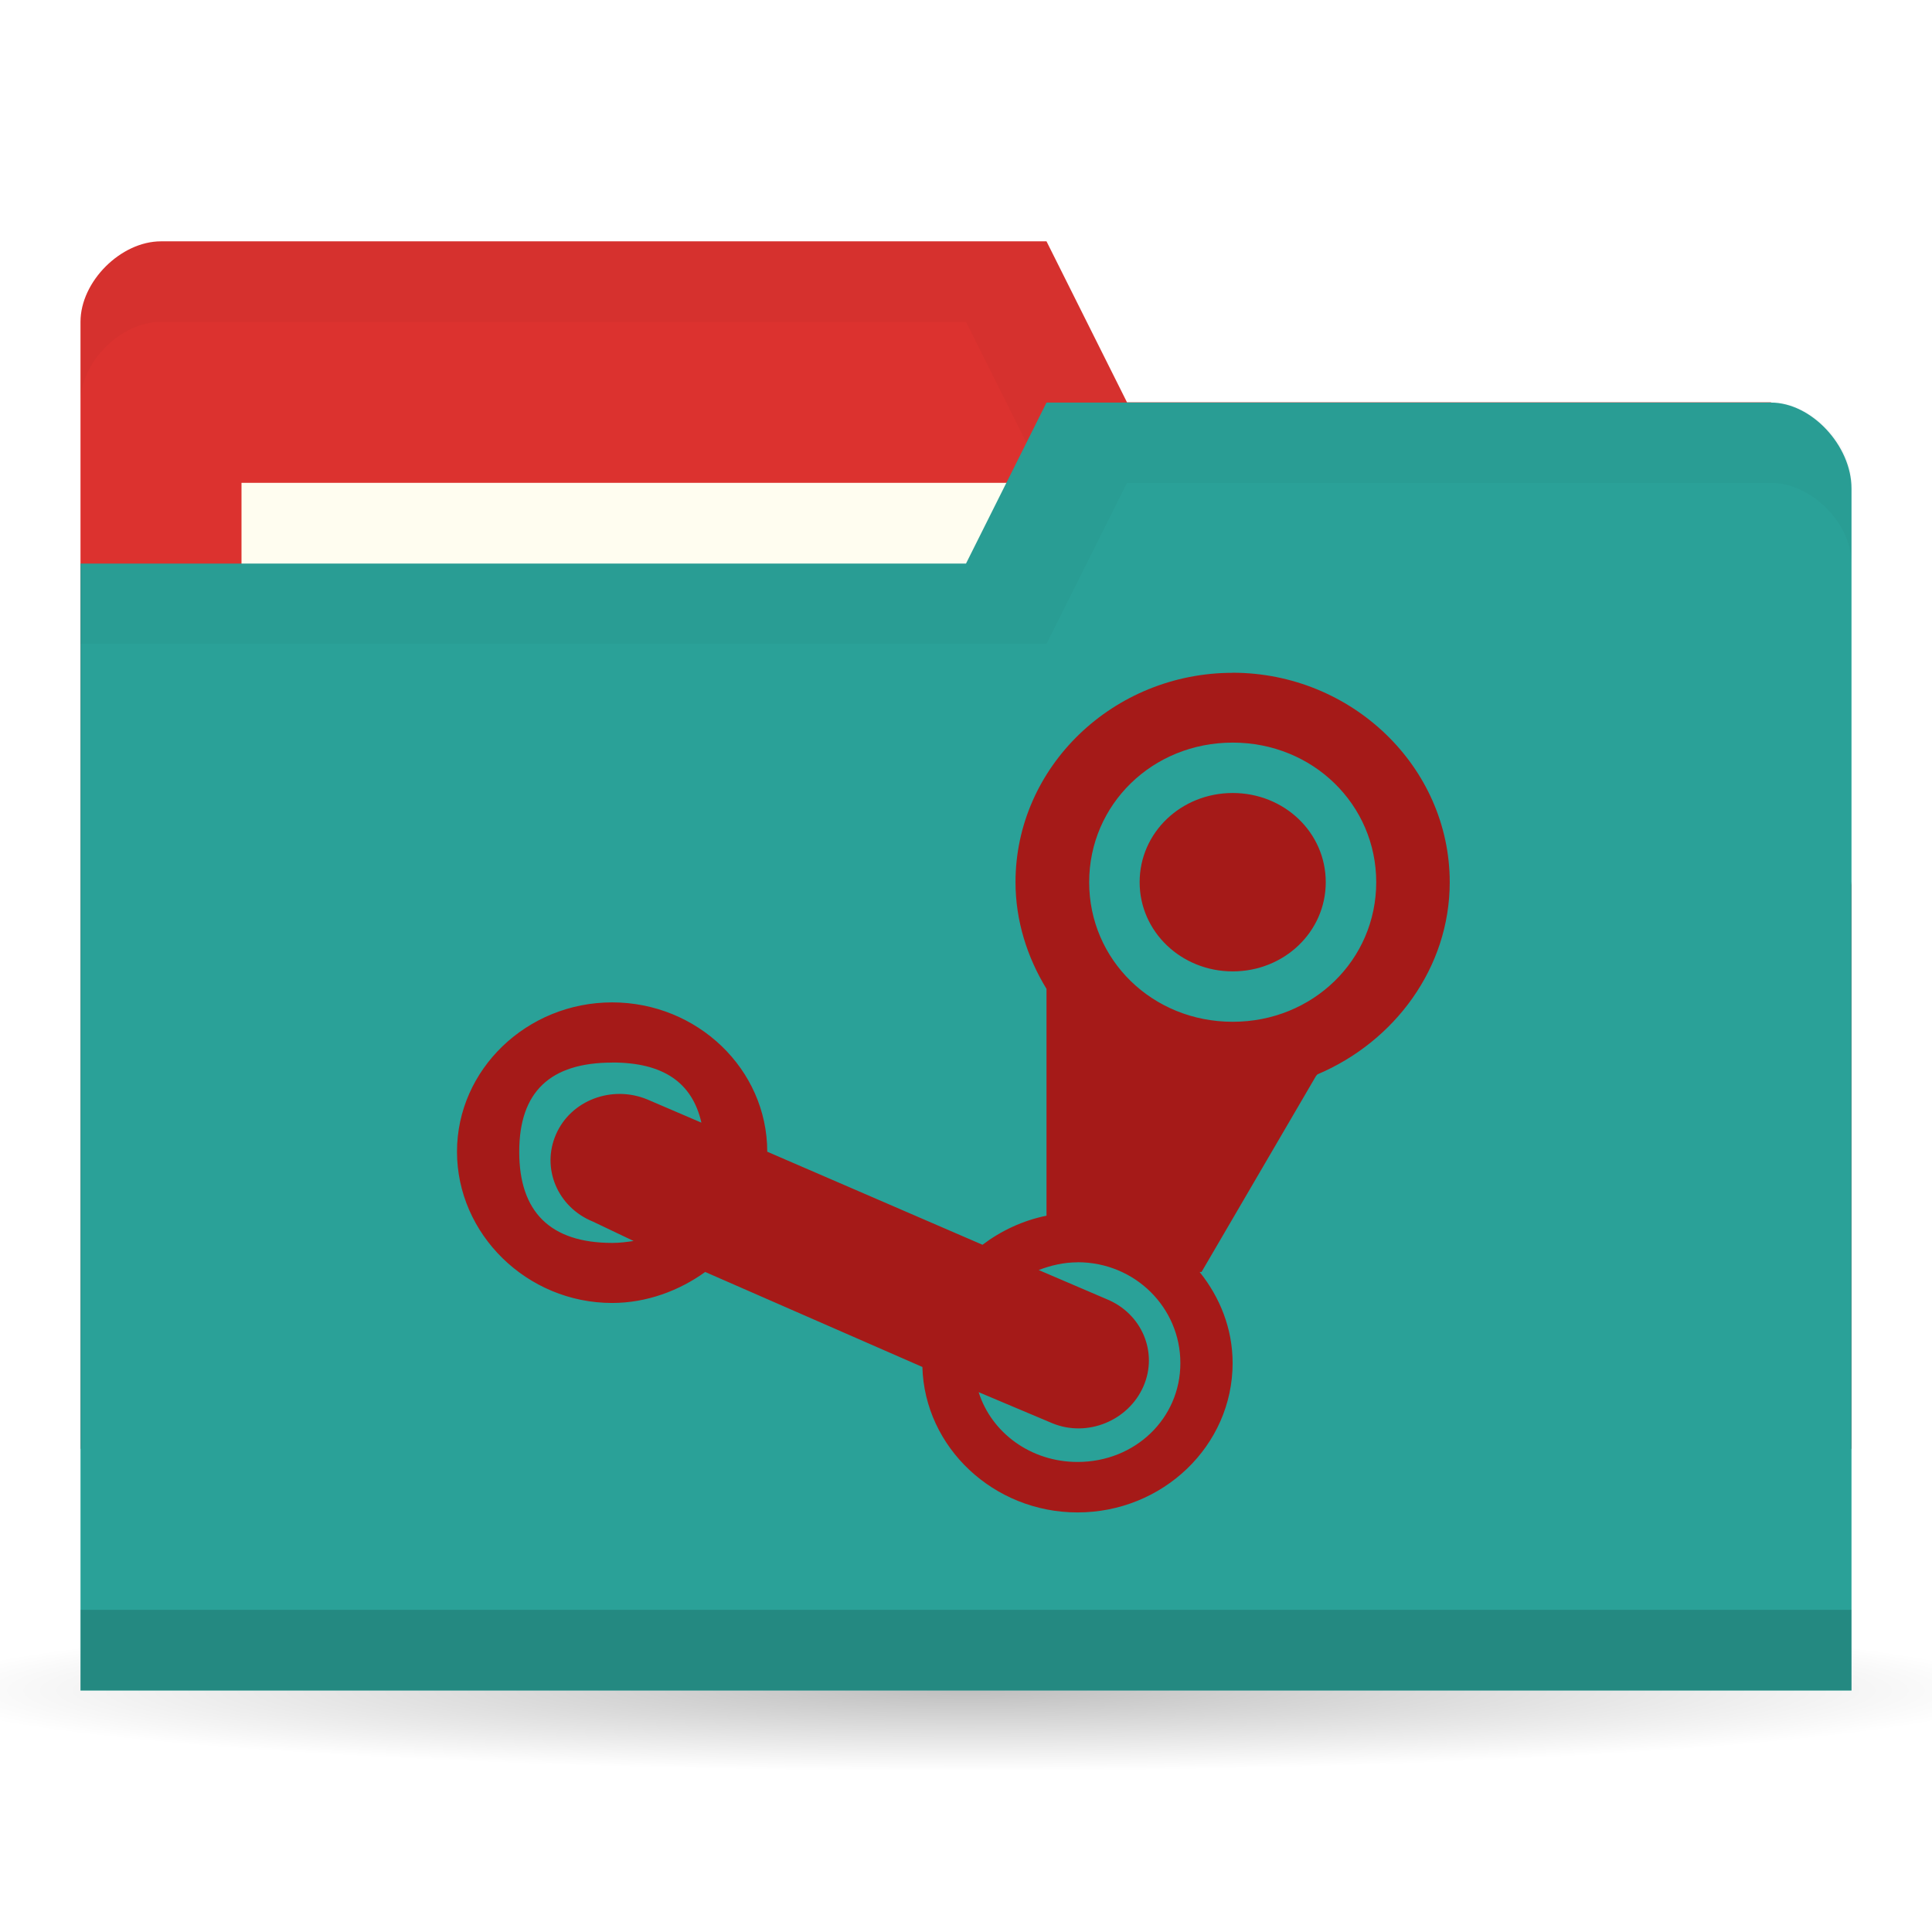
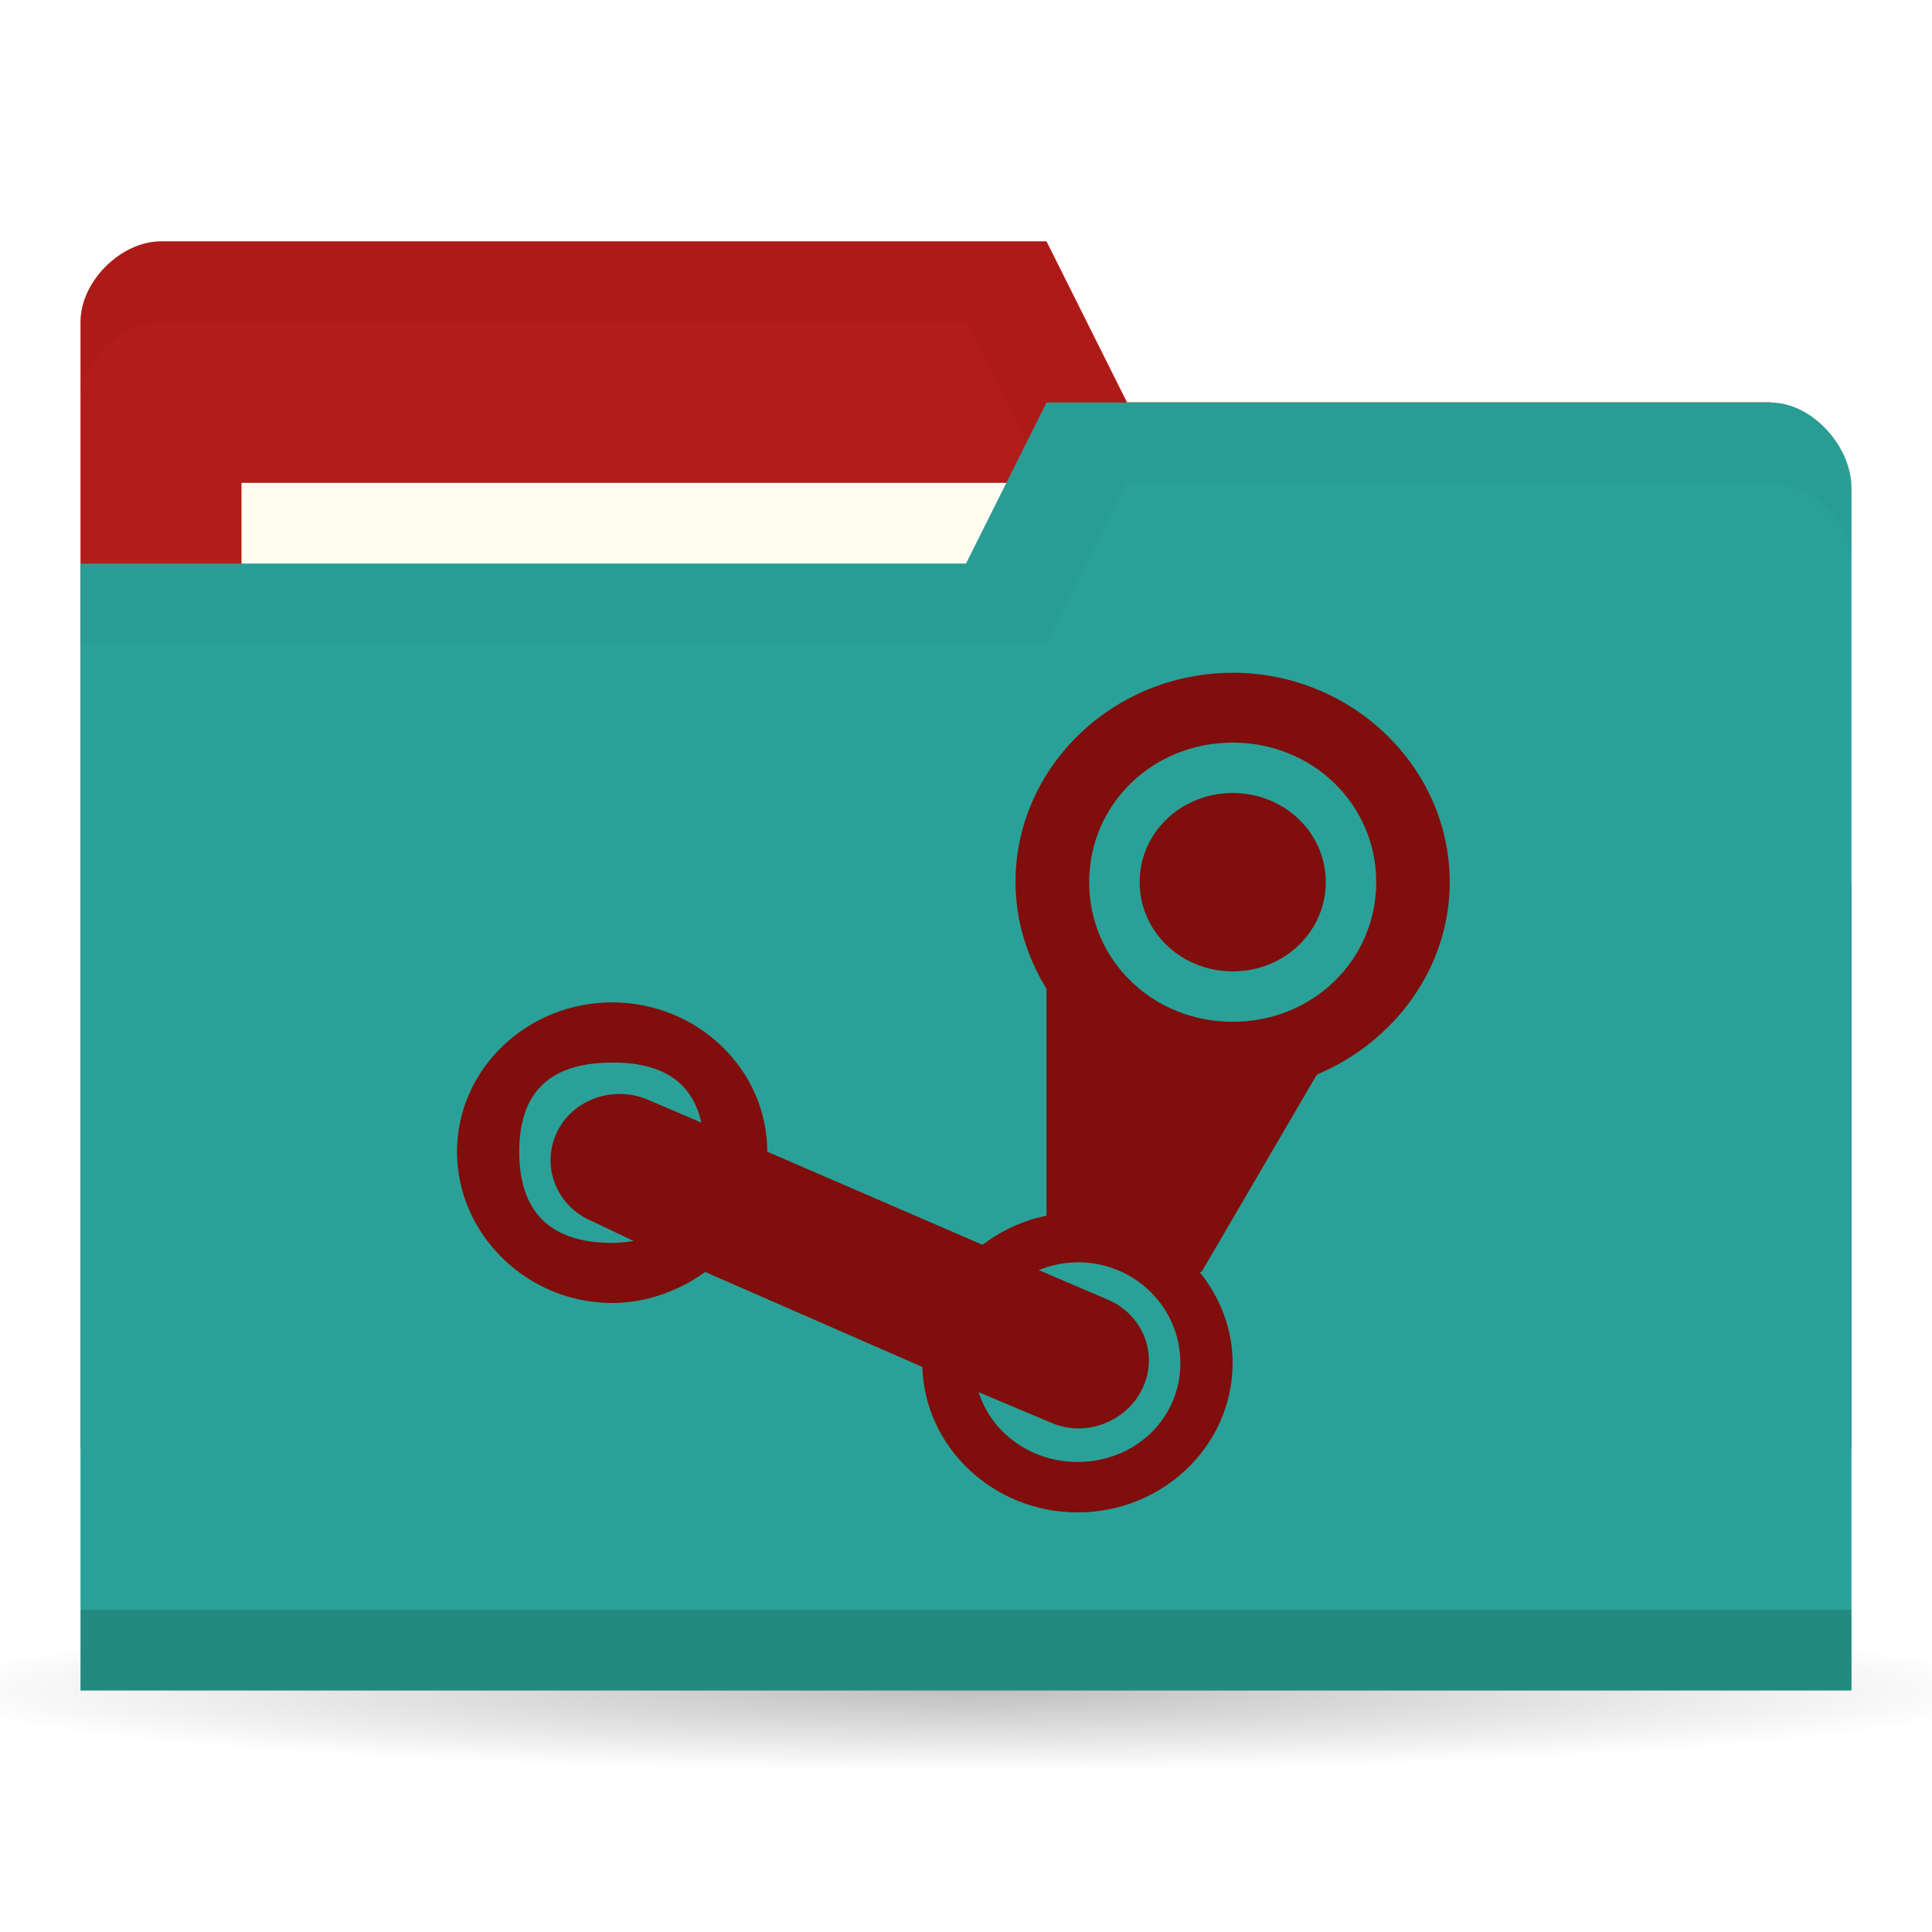
<svg xmlns="http://www.w3.org/2000/svg" viewBox="0 0 24 24">
  <defs>
    <radialGradient r="11" cy="19" cx="11" gradientTransform="matrix(1,0,0,0.09090909,0,17.27273)" gradientUnits="userSpaceOnUse" id="radialGradient3783">
      <stop style="stop-color:#000;stop-opacity:1" />
      <stop offset="1" style="stop-color:#000;stop-opacity:0" />
    </radialGradient>
  </defs>
  <g transform="translate(0,-1028.362)">
    <path d="m 22 19 c 0 0.552 -4.925 1 -11 1 -6.075 0 -11 -0.448 -11 -1 0 -0.552 4.925 -1 11 -1 6.075 0 11 0.448 11 1 z" transform="matrix(1.181818,0,0,1,-1,1030.362)" style="fill:url(#radialGradient3783);opacity:0.25;fill-opacity:1;stroke:none" />
-     <path d="m 1 1032.36 0 14 22 0 0 -7 -1 -6 -8 0 -1 -2 -11 0 c -0.5 0 -1 0.5 -1 1 z" style="fill:#DC322F;fill-opacity:1;stroke:none" />
+     <path d="m 1 1032.36 0 14 22 0 0 -7 -1 -6 -8 0 -1 -2 -11 0 c -0.5 0 -1 0.5 -1 1 z" style="fill:#b21c1a;fill-opacity:1;stroke:none" />
    <path d="m 2 1031.36 c -0.5 0 -1 0.5 -1 1 l 0 1 c 0 -0.5 0.5 -1 1 -1 l 10 0 1 2 9 0 0 6 0 -1 0 -6 -8 0 -1 -2 z" style="fill:#000;opacity:0.03;fill-opacity:1;stroke:none" />
    <rect width="10" height="4" x="3" y="1034.36" style="fill:#fffdf0;fill-opacity:1;stroke:none" />
    <path d="m 23 1034.43 0 14.933 -22 0 0 -14 11 0 1 -2 9 0 c 0.5 0 1 0.533 1 1.067 z" style="fill:#2aa198;fill-opacity:1;stroke:none" />
    <path d="m 1 1048.36 0 1 22 0 0 -1 z" style="fill:#000;opacity:0.15;fill-opacity:1;stroke:none" />
    <path d="m 13 1033.36 -1 2 -11 0 0 1 12 0 1 -2 8 0 c 0.5 0 1 0.5 1 1 l 0 -1 c 0 -0.5 -0.5 -1 -1 -1 z" style="fill:#000;opacity:0.03;fill-opacity:1;stroke:none" />
-     <path d="m 15.313 1036.72 c -1.484 0 -2.698 1.168 -2.698 2.601 0 0.481 0.147 0.936 0.385 1.325 l 0 2.818 c -0.294 0.059 -0.566 0.188 -0.795 0.361 l -2.674 -1.156 c 0 -1.023 -0.867 -1.855 -1.927 -1.855 -1.058 0 -1.927 0.832 -1.927 1.855 0 1.025 0.869 1.879 1.927 1.879 0.429 0 0.835 -0.153 1.156 -0.385 l 2.698 1.18 c 0.028 1 0.886 1.807 1.927 1.807 1.06 0 1.927 -0.83 1.927 -1.855 0 -0.427 -0.157 -0.817 -0.41 -1.132 l 0.024 0 1.421 -2.433 c 0.01 -0.01 0.014 -0.02 0.024 -0.024 0.951 -0.405 1.638 -1.32 1.638 -2.385 0 -1.432 -1.216 -2.602 -2.698 -2.602 z m 0 0.867 c 0.997 0 1.783 0.771 1.783 1.734 0 0.965 -0.786 1.734 -1.783 1.734 -0.998 0 -1.783 -0.769 -1.783 -1.734 0 -0.963 0.784 -1.734 1.783 -1.734 z m 0 0.626 c -0.638 0 -1.156 0.489 -1.156 1.108 0 0.617 0.519 1.108 1.156 1.108 0.639 0 1.156 -0.491 1.156 -1.108 0 -0.619 -0.517 -1.108 -1.156 -1.108 z m -7.708 3.348 c 0.633 0 0.994 0.247 1.108 0.747 l -0.674 -0.289 c -0.437 -0.18 -0.947 0.01 -1.132 0.434 -0.185 0.423 0.02 0.906 0.458 1.084 l 0.506 0.241 c -0.084 0.012 -0.168 0.024 -0.265 0.024 -0.771 0 -1.156 -0.386 -1.156 -1.132 0 -0.745 0.385 -1.108 1.156 -1.108 z m 5.781 2.481 c 0.713 0 1.277 0.563 1.277 1.253 0 0.689 -0.563 1.228 -1.277 1.228 -0.579 0 -1.068 -0.36 -1.229 -0.867 l 0.915 0.386 c 0.437 0.18 0.947 -0.033 1.132 -0.458 0.185 -0.423 -0.02 -0.906 -0.458 -1.084 l -0.843 -0.361 c 0.148 -0.057 0.312 -0.096 0.482 -0.096 z" style="fill:#a51a18;opacity:1;fill-opacity:1;stroke:none;fill-rule:nonzero" />
+     <path d="m 15.313 1036.72 c -1.484 0 -2.698 1.168 -2.698 2.601 0 0.481 0.147 0.936 0.385 1.325 l 0 2.818 c -0.294 0.059 -0.566 0.188 -0.795 0.361 l -2.674 -1.156 c 0 -1.023 -0.867 -1.855 -1.927 -1.855 -1.058 0 -1.927 0.832 -1.927 1.855 0 1.025 0.869 1.879 1.927 1.879 0.429 0 0.835 -0.153 1.156 -0.385 l 2.698 1.18 c 0.028 1 0.886 1.807 1.927 1.807 1.06 0 1.927 -0.83 1.927 -1.855 0 -0.427 -0.157 -0.817 -0.41 -1.132 l 0.024 0 1.421 -2.433 c 0.01 -0.01 0.014 -0.02 0.024 -0.024 0.951 -0.405 1.638 -1.32 1.638 -2.385 0 -1.432 -1.216 -2.602 -2.698 -2.602 z m 0 0.867 c 0.997 0 1.783 0.771 1.783 1.734 0 0.965 -0.786 1.734 -1.783 1.734 -0.998 0 -1.783 -0.769 -1.783 -1.734 0 -0.963 0.784 -1.734 1.783 -1.734 z m 0 0.626 c -0.638 0 -1.156 0.489 -1.156 1.108 0 0.617 0.519 1.108 1.156 1.108 0.639 0 1.156 -0.491 1.156 -1.108 0 -0.619 -0.517 -1.108 -1.156 -1.108 z m -7.708 3.348 c 0.633 0 0.994 0.247 1.108 0.747 l -0.674 -0.289 c -0.437 -0.18 -0.947 0.01 -1.132 0.434 -0.185 0.423 0.02 0.906 0.458 1.084 l 0.506 0.241 c -0.084 0.012 -0.168 0.024 -0.265 0.024 -0.771 0 -1.156 -0.386 -1.156 -1.132 0 -0.745 0.385 -1.108 1.156 -1.108 z m 5.781 2.481 c 0.713 0 1.277 0.563 1.277 1.253 0 0.689 -0.563 1.228 -1.277 1.228 -0.579 0 -1.068 -0.36 -1.229 -0.867 l 0.915 0.386 c 0.437 0.18 0.947 -0.033 1.132 -0.458 0.185 -0.423 -0.02 -0.906 -0.458 -1.084 l -0.843 -0.361 c 0.148 -0.057 0.312 -0.096 0.482 -0.096 z" style="fill:#7f0e0c;opacity:1;fill-opacity:1;stroke:none;fill-rule:nonzero" />
  </g>
</svg>
